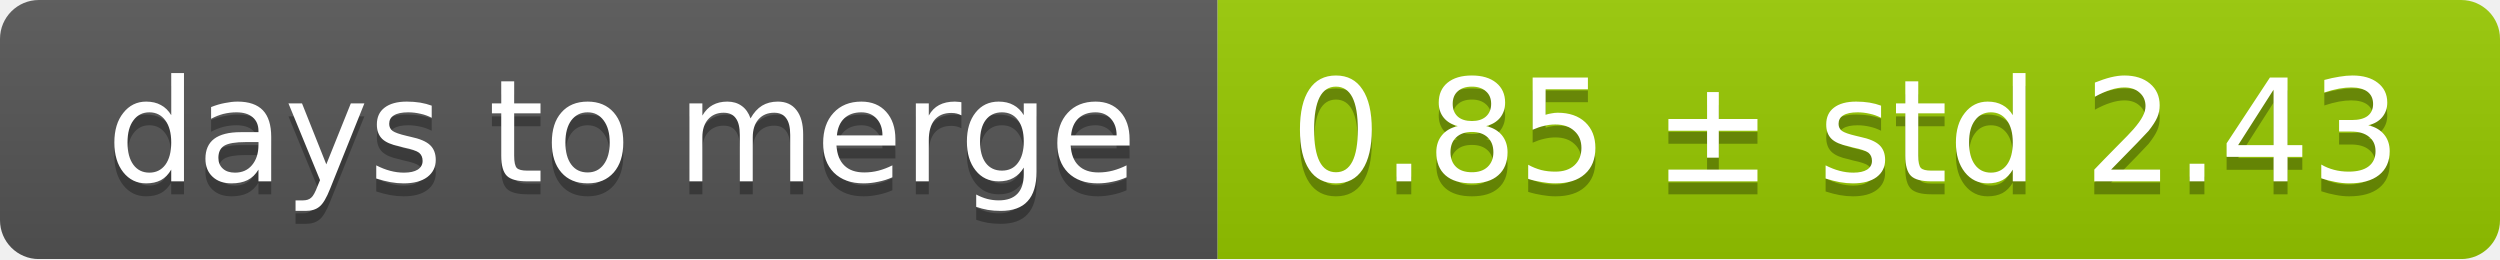
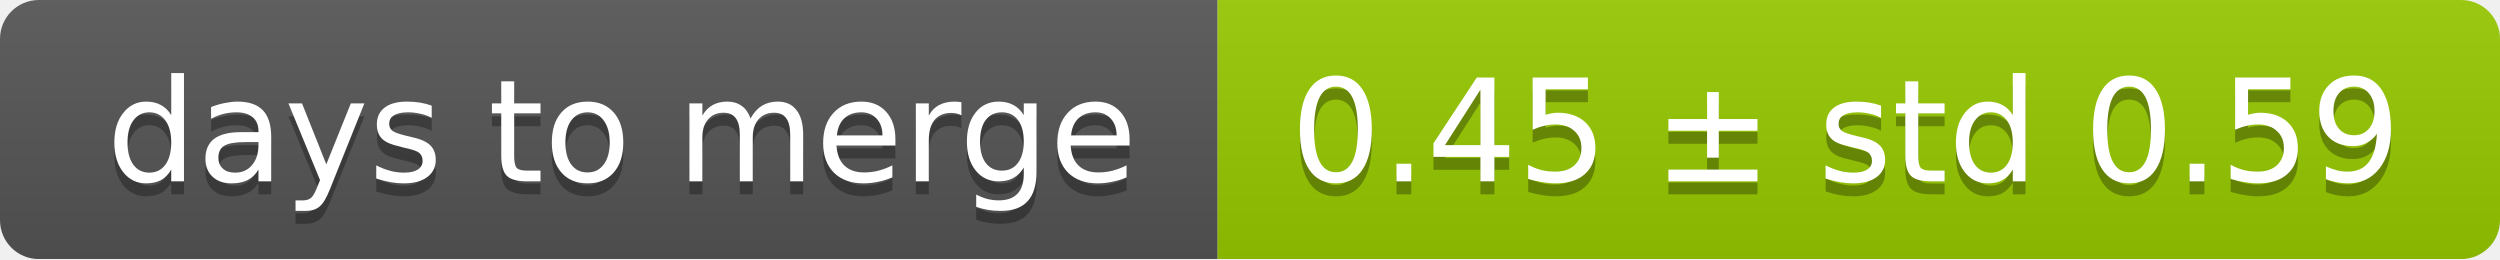
<svg xmlns="http://www.w3.org/2000/svg" width="193" height="20">
  <linearGradient id="smooth" x2="0" y2="100%">
    <stop offset="0" stop-color="#bbb" stop-opacity=".1" />
    <stop offset="1" stop-opacity=".1" />
  </linearGradient>
  <mask id="round">
    <rect width="193" height="20" rx="3" fill="#fff" />
  </mask>
  <g mask="url(#round)">
    <rect width="94" height="20" fill="#555" />
    <rect x="94" width="99" height="20" fill="#97ca00" />
    <rect width="193" height="20" fill="url(#smooth)" />
  </g>
  <g fill="#fff" text-anchor="middle" font-family="DejaVu Sans,Verdana,Geneva,sans-serif" font-size="11">
    <text x="48" y="15" fill="#010101" fill-opacity=".3">days to merge</text>
    <text x="48" y="14">days to merge</text>
-     <text x="142.5" y="15" fill="#010101" fill-opacity=".3">0.85 ± std 2.43</text>
-     <text x="142.5" y="14">0.85 ± std 2.43</text>
+     <text x="142.5" y="15" fill="#010101" fill-opacity=".3">0.45 ± std 0.59</text>
+     <text x="142.5" y="14">0.45 ± std 0.59</text>
  </g>
</svg>
